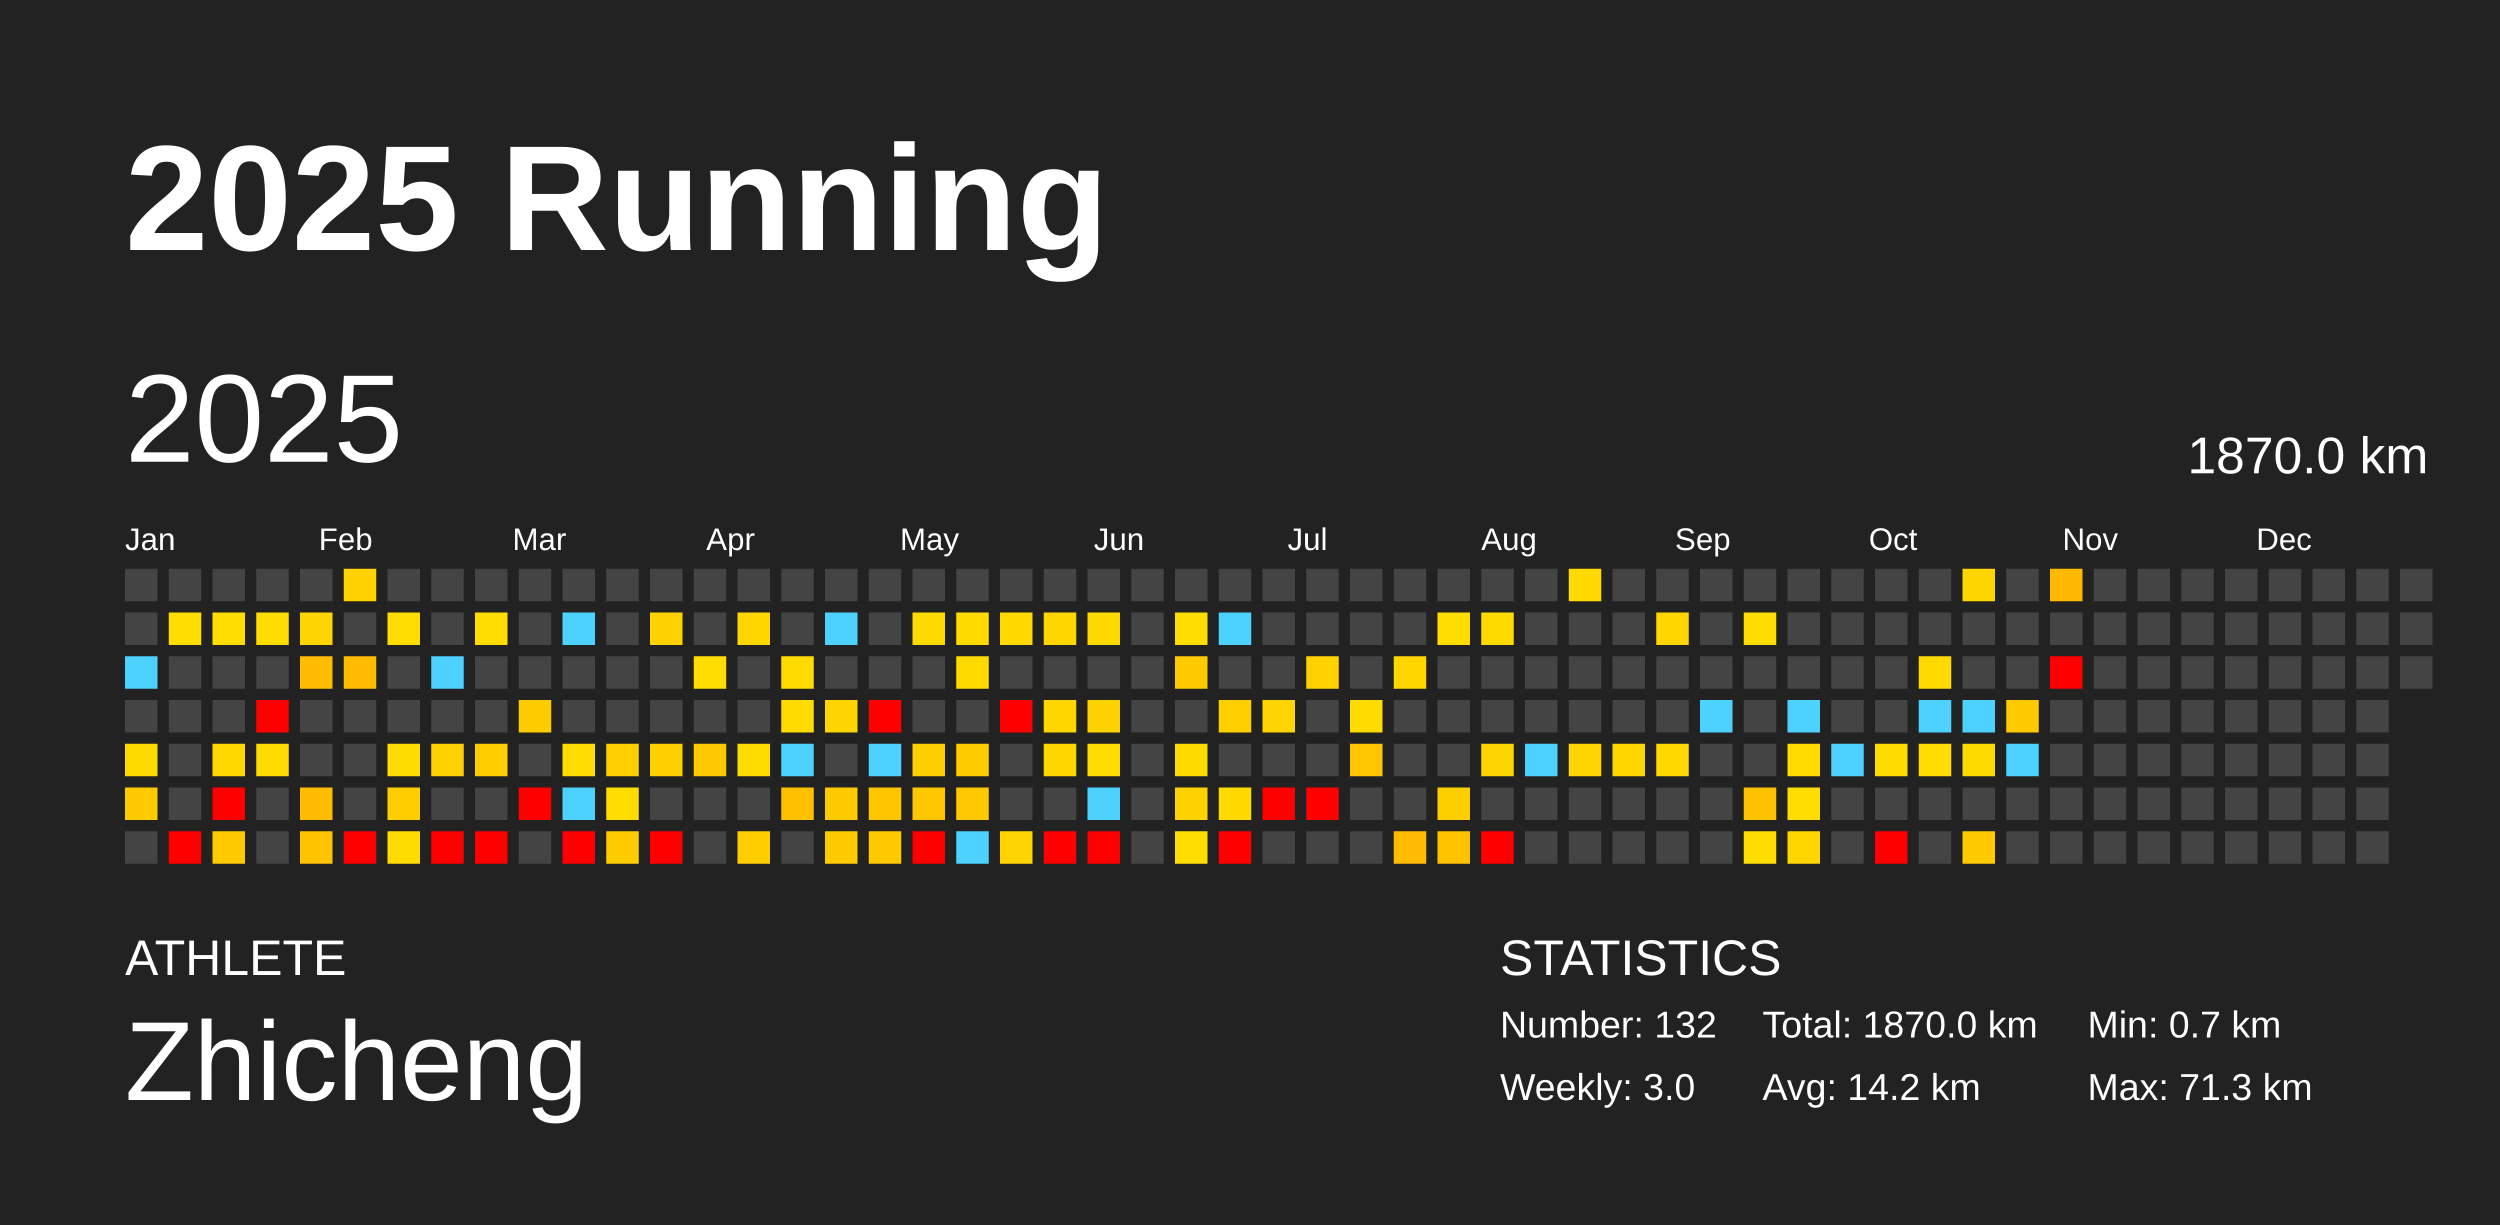
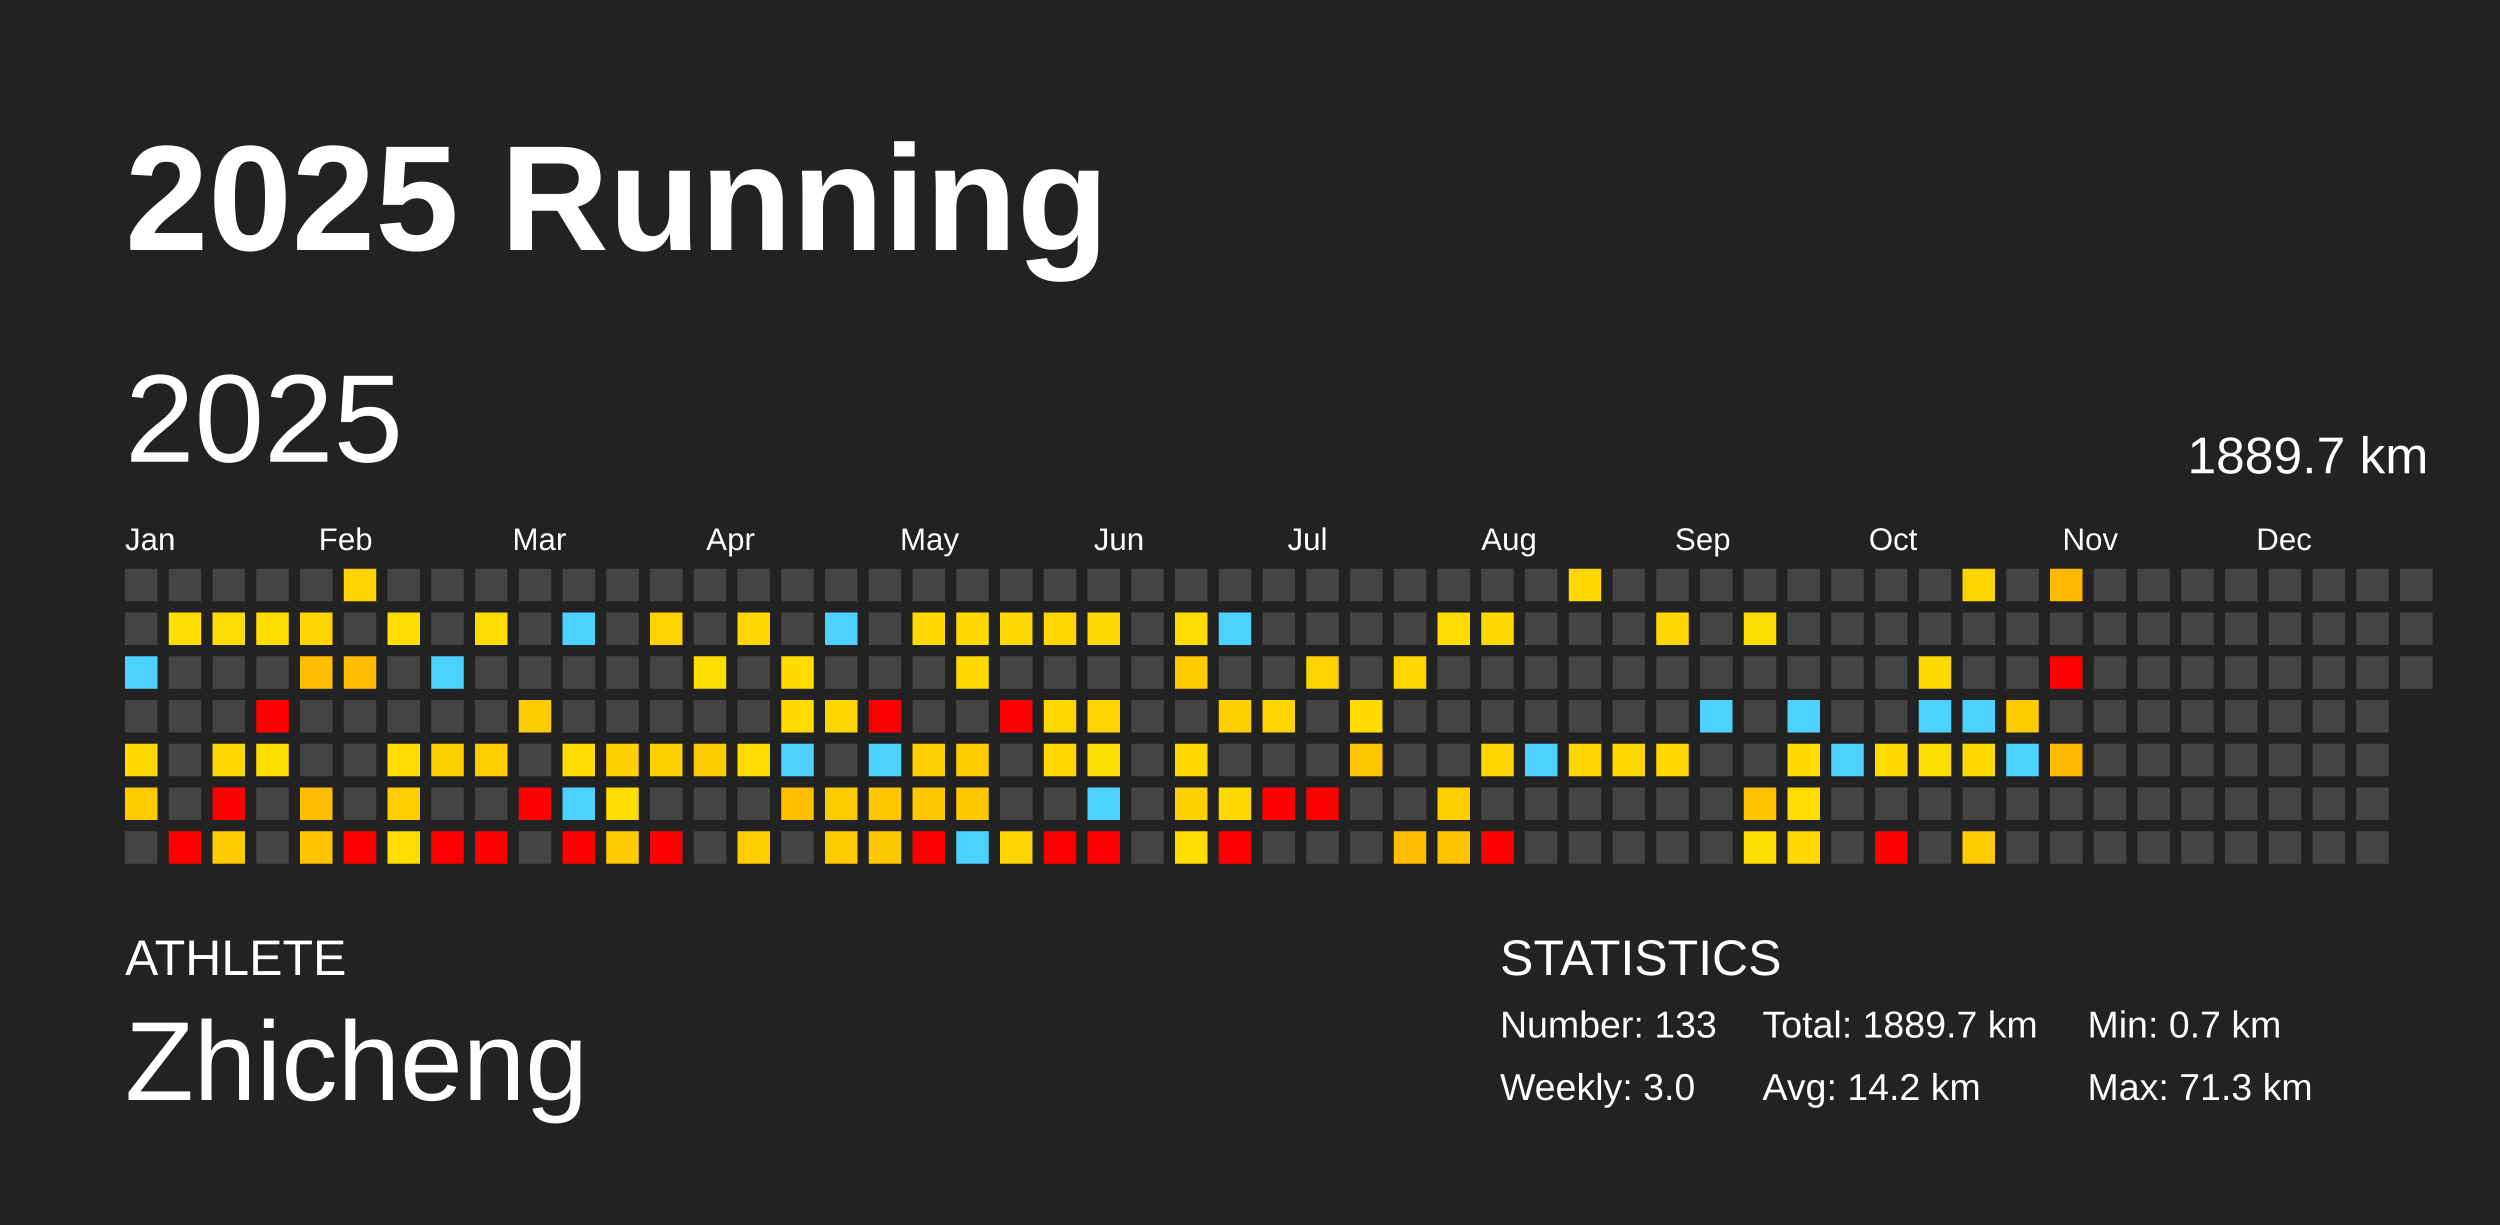
<svg xmlns="http://www.w3.org/2000/svg" baseProfile="full" height="98mm" version="1.1" viewBox="0,0,200,98" width="200mm">
  <defs />
  <rect fill="#222222" height="98" width="200" x="0" y="0" />
  <text fill="#FFFFFF" style="font-size:12px; font-family:Arial; font-weight:bold;" x="10" y="20">2025 Running</text>
  <text fill="#FFFFFF" style="font-size:4px; font-family:Arial" x="10" y="78">ATHLETE</text>
  <text fill="#FFFFFF" style="font-size:9px; font-family:Arial" x="10" y="88">Zhicheng</text>
  <text fill="#FFFFFF" style="font-size:4px; font-family:Arial" x="120" y="78">STATISTICS</text>
-   <text fill="#FFFFFF" style="font-size:3px; font-family:Arial" x="120" y="83">Number: 132</text>
+   <text fill="#FFFFFF" style="font-size:3px; font-family:Arial" x="120" y="83">Number: 133</text>
  <text fill="#FFFFFF" style="font-size:3px; font-family:Arial" x="120" y="88">Weekly: 3.0</text>
-   <text fill="#FFFFFF" style="font-size:3px; font-family:Arial" x="141" y="83">Total: 1870.0 km</text>
+   <text fill="#FFFFFF" style="font-size:3px; font-family:Arial" x="141" y="83">Total: 1889.7 km</text>
  <text fill="#FFFFFF" style="font-size:3px; font-family:Arial" x="141" y="88">Avg: 14.2 km</text>
  <text fill="#FFFFFF" style="font-size:3px; font-family:Arial" x="167" y="83">Min: 0.7 km</text>
  <text fill="#FFFFFF" style="font-size:3px; font-family:Arial" x="167" y="88">Max: 71.3 km</text>
  <text dominant-baseline="hanging" fill="#FFFFFF" style="font-size:10.0px; font-family:Arial;" x="10" y="30">2025</text>
-   <text dominant-baseline="hanging" fill="#FFFFFF" style="font-size:4.125px; font-family:Arial;" x="175" y="35">1870.0 km</text>
+   <text dominant-baseline="hanging" fill="#FFFFFF" style="font-size:4.125px; font-family:Arial;" x="175" y="35">1889.7 km</text>
  <text fill="#FFFFFF" style="font-size:2.5px; font-family:Arial" x="10.0" y="44">Jan</text>
  <text fill="#FFFFFF" style="font-size:2.5px; font-family:Arial" x="25.5" y="44">Feb</text>
  <text fill="#FFFFFF" style="font-size:2.5px; font-family:Arial" x="41.0" y="44">Mar</text>
  <text fill="#FFFFFF" style="font-size:2.5px; font-family:Arial" x="56.5" y="44">Apr</text>
  <text fill="#FFFFFF" style="font-size:2.5px; font-family:Arial" x="72.0" y="44">May</text>
  <text fill="#FFFFFF" style="font-size:2.5px; font-family:Arial" x="87.5" y="44">Jun</text>
  <text fill="#FFFFFF" style="font-size:2.5px; font-family:Arial" x="103.0" y="44">Jul</text>
  <text fill="#FFFFFF" style="font-size:2.5px; font-family:Arial" x="118.5" y="44">Aug</text>
  <text fill="#FFFFFF" style="font-size:2.5px; font-family:Arial" x="134.0" y="44">Sep</text>
  <text fill="#FFFFFF" style="font-size:2.5px; font-family:Arial" x="149.5" y="44">Oct</text>
  <text fill="#FFFFFF" style="font-size:2.5px; font-family:Arial" x="165.0" y="44">Nov</text>
  <text fill="#FFFFFF" style="font-size:2.5px; font-family:Arial" x="180.5" y="44">Dec</text>
  <rect fill="#444444" height="2.6" width="2.6" x="10.0" y="45.5" />
  <rect fill="#444444" height="2.6" width="2.6" x="10.0" y="49.0" />
  <rect fill="#4dd2ff" height="2.6" width="2.6" x="10.0" y="52.5" />
  <rect fill="#444444" height="2.6" width="2.6" x="10.0" y="56.0" />
  <rect fill="#ffda00" height="2.6" width="2.6" x="10.0" y="59.5" />
  <rect fill="#ffca00" height="2.6" width="2.6" x="10.0" y="63.0" />
  <rect fill="#444444" height="2.6" width="2.6" x="10.0" y="66.5" />
  <rect fill="#444444" height="2.6" width="2.6" x="13.5" y="45.5" />
  <rect fill="#ffdd00" height="2.6" width="2.6" x="13.5" y="49.0" />
  <rect fill="#444444" height="2.6" width="2.6" x="13.5" y="52.5" />
  <rect fill="#444444" height="2.6" width="2.6" x="13.5" y="56.0" />
  <rect fill="#444444" height="2.6" width="2.6" x="13.5" y="59.5" />
  <rect fill="#444444" height="2.6" width="2.6" x="13.5" y="63.0" />
  <rect fill="red" height="2.6" width="2.6" x="13.5" y="66.5" />
  <rect fill="#444444" height="2.6" width="2.6" x="17.0" y="45.5" />
  <rect fill="#ffdd00" height="2.6" width="2.6" x="17.0" y="49.0" />
  <rect fill="#444444" height="2.6" width="2.6" x="17.0" y="52.5" />
  <rect fill="#444444" height="2.6" width="2.6" x="17.0" y="56.0" />
  <rect fill="#ffd800" height="2.6" width="2.6" x="17.0" y="59.5" />
  <rect fill="red" height="2.6" width="2.6" x="17.0" y="63.0" />
  <rect fill="#ffcb00" height="2.6" width="2.6" x="17.0" y="66.5" />
  <rect fill="#444444" height="2.6" width="2.6" x="20.5" y="45.5" />
  <rect fill="#ffdd00" height="2.6" width="2.6" x="20.5" y="49.0" />
  <rect fill="#444444" height="2.6" width="2.6" x="20.5" y="52.5" />
  <rect fill="red" height="2.6" width="2.6" x="20.5" y="56.0" />
  <rect fill="#ffdc00" height="2.6" width="2.6" x="20.5" y="59.5" />
  <rect fill="#444444" height="2.6" width="2.6" x="20.5" y="63.0" />
  <rect fill="#444444" height="2.6" width="2.6" x="20.5" y="66.5" />
  <rect fill="#444444" height="2.6" width="2.6" x="24.0" y="45.5" />
  <rect fill="#ffd400" height="2.6" width="2.6" x="24.0" y="49.0" />
  <rect fill="#ffbc00" height="2.6" width="2.6" x="24.0" y="52.5" />
  <rect fill="#444444" height="2.6" width="2.6" x="24.0" y="56.0" />
  <rect fill="#444444" height="2.6" width="2.6" x="24.0" y="59.5" />
  <rect fill="#ffbc00" height="2.6" width="2.6" x="24.0" y="63.0" />
  <rect fill="#ffc300" height="2.6" width="2.6" x="24.0" y="66.5" />
  <rect fill="#ffd200" height="2.6" width="2.6" x="27.5" y="45.5" />
  <rect fill="#444444" height="2.6" width="2.6" x="27.5" y="49.0" />
  <rect fill="#ffbc00" height="2.6" width="2.6" x="27.5" y="52.5" />
  <rect fill="#444444" height="2.6" width="2.6" x="27.5" y="56.0" />
  <rect fill="#444444" height="2.6" width="2.6" x="27.5" y="59.5" />
  <rect fill="#444444" height="2.6" width="2.6" x="27.5" y="63.0" />
  <rect fill="red" height="2.6" width="2.6" x="27.5" y="66.5" />
  <rect fill="#444444" height="2.6" width="2.6" x="31.0" y="45.5" />
  <rect fill="#ffdd00" height="2.6" width="2.6" x="31.0" y="49.0" />
  <rect fill="#444444" height="2.6" width="2.6" x="31.0" y="52.5" />
  <rect fill="#444444" height="2.6" width="2.6" x="31.0" y="56.0" />
  <rect fill="#ffdc00" height="2.6" width="2.6" x="31.0" y="59.5" />
  <rect fill="#ffcd00" height="2.6" width="2.6" x="31.0" y="63.0" />
  <rect fill="#ffdc00" height="2.6" width="2.6" x="31.0" y="66.5" />
  <rect fill="#444444" height="2.6" width="2.6" x="34.5" y="45.5" />
  <rect fill="#444444" height="2.6" width="2.6" x="34.5" y="49.0" />
  <rect fill="#4dd2ff" height="2.6" width="2.6" x="34.5" y="52.5" />
  <rect fill="#444444" height="2.6" width="2.6" x="34.5" y="56.0" />
  <rect fill="#ffd100" height="2.6" width="2.6" x="34.5" y="59.5" />
  <rect fill="#444444" height="2.6" width="2.6" x="34.5" y="63.0" />
  <rect fill="red" height="2.6" width="2.6" x="34.5" y="66.5" />
  <rect fill="#444444" height="2.6" width="2.6" x="38.0" y="45.5" />
  <rect fill="#ffdd00" height="2.6" width="2.6" x="38.0" y="49.0" />
  <rect fill="#444444" height="2.6" width="2.6" x="38.0" y="52.5" />
  <rect fill="#444444" height="2.6" width="2.6" x="38.0" y="56.0" />
  <rect fill="#ffcd00" height="2.6" width="2.6" x="38.0" y="59.5" />
  <rect fill="#444444" height="2.6" width="2.6" x="38.0" y="63.0" />
  <rect fill="red" height="2.6" width="2.6" x="38.0" y="66.5" />
  <rect fill="#444444" height="2.6" width="2.6" x="41.5" y="45.5" />
  <rect fill="#444444" height="2.6" width="2.6" x="41.5" y="49.0" />
  <rect fill="#444444" height="2.6" width="2.6" x="41.5" y="52.5" />
  <rect fill="#ffcc00" height="2.6" width="2.6" x="41.5" y="56.0" />
  <rect fill="#444444" height="2.6" width="2.6" x="41.5" y="59.5" />
  <rect fill="red" height="2.6" width="2.6" x="41.5" y="63.0" />
  <rect fill="#444444" height="2.6" width="2.6" x="41.5" y="66.5" />
  <rect fill="#444444" height="2.6" width="2.6" x="45.0" y="45.5" />
  <rect fill="#4dd2ff" height="2.6" width="2.6" x="45.0" y="49.0" />
  <rect fill="#444444" height="2.6" width="2.6" x="45.0" y="52.5" />
  <rect fill="#444444" height="2.6" width="2.6" x="45.0" y="56.0" />
  <rect fill="#ffdd00" height="2.6" width="2.6" x="45.0" y="59.5" />
  <rect fill="#4dd2ff" height="2.6" width="2.6" x="45.0" y="63.0" />
  <rect fill="red" height="2.6" width="2.6" x="45.0" y="66.5" />
  <rect fill="#444444" height="2.6" width="2.6" x="48.5" y="45.5" />
  <rect fill="#444444" height="2.6" width="2.6" x="48.5" y="49.0" />
  <rect fill="#444444" height="2.6" width="2.6" x="48.5" y="52.5" />
  <rect fill="#444444" height="2.6" width="2.6" x="48.5" y="56.0" />
  <rect fill="#ffd000" height="2.6" width="2.6" x="48.5" y="59.5" />
  <rect fill="#ffdd00" height="2.6" width="2.6" x="48.5" y="63.0" />
  <rect fill="#ffcc00" height="2.6" width="2.6" x="48.5" y="66.5" />
  <rect fill="#444444" height="2.6" width="2.6" x="52.0" y="45.5" />
  <rect fill="#ffd200" height="2.6" width="2.6" x="52.0" y="49.0" />
  <rect fill="#444444" height="2.6" width="2.6" x="52.0" y="52.5" />
  <rect fill="#444444" height="2.6" width="2.6" x="52.0" y="56.0" />
  <rect fill="#ffd000" height="2.6" width="2.6" x="52.0" y="59.5" />
  <rect fill="#444444" height="2.6" width="2.6" x="52.0" y="63.0" />
  <rect fill="red" height="2.6" width="2.6" x="52.0" y="66.5" />
  <rect fill="#444444" height="2.6" width="2.6" x="55.5" y="45.5" />
  <rect fill="#444444" height="2.6" width="2.6" x="55.5" y="49.0" />
  <rect fill="#ffdd00" height="2.6" width="2.6" x="55.5" y="52.5" />
  <rect fill="#444444" height="2.6" width="2.6" x="55.5" y="56.0" />
  <rect fill="#ffcb00" height="2.6" width="2.6" x="55.5" y="59.5" />
  <rect fill="#444444" height="2.6" width="2.6" x="55.5" y="63.0" />
  <rect fill="#444444" height="2.6" width="2.6" x="55.5" y="66.5" />
  <rect fill="#444444" height="2.6" width="2.6" x="59.0" y="45.5" />
  <rect fill="#ffd600" height="2.6" width="2.6" x="59.0" y="49.0" />
  <rect fill="#444444" height="2.6" width="2.6" x="59.0" y="52.5" />
  <rect fill="#444444" height="2.6" width="2.6" x="59.0" y="56.0" />
  <rect fill="#ffdc00" height="2.6" width="2.6" x="59.0" y="59.5" />
  <rect fill="#444444" height="2.6" width="2.6" x="59.0" y="63.0" />
  <rect fill="#ffcd00" height="2.6" width="2.6" x="59.0" y="66.5" />
  <rect fill="#444444" height="2.6" width="2.6" x="62.5" y="45.5" />
  <rect fill="#444444" height="2.6" width="2.6" x="62.5" y="49.0" />
  <rect fill="#ffdb00" height="2.6" width="2.6" x="62.5" y="52.5" />
  <rect fill="#ffdb00" height="2.6" width="2.6" x="62.5" y="56.0" />
  <rect fill="#4dd2ff" height="2.6" width="2.6" x="62.5" y="59.5" />
  <rect fill="#ffc000" height="2.6" width="2.6" x="62.5" y="63.0" />
  <rect fill="#444444" height="2.6" width="2.6" x="62.5" y="66.5" />
  <rect fill="#444444" height="2.6" width="2.6" x="66.0" y="45.5" />
  <rect fill="#4dd2ff" height="2.6" width="2.6" x="66.0" y="49.0" />
  <rect fill="#444444" height="2.6" width="2.6" x="66.0" y="52.5" />
  <rect fill="#ffd500" height="2.6" width="2.6" x="66.0" y="56.0" />
  <rect fill="#444444" height="2.6" width="2.6" x="66.0" y="59.5" />
  <rect fill="#ffca00" height="2.6" width="2.6" x="66.0" y="63.0" />
  <rect fill="#ffca00" height="2.6" width="2.6" x="66.0" y="66.5" />
  <rect fill="#444444" height="2.6" width="2.6" x="69.5" y="45.5" />
  <rect fill="#444444" height="2.6" width="2.6" x="69.5" y="49.0" />
  <rect fill="#444444" height="2.6" width="2.6" x="69.5" y="52.5" />
  <rect fill="red" height="2.6" width="2.6" x="69.5" y="56.0" />
  <rect fill="#4dd2ff" height="2.6" width="2.6" x="69.5" y="59.5" />
  <rect fill="#ffc600" height="2.6" width="2.6" x="69.5" y="63.0" />
  <rect fill="#ffc900" height="2.6" width="2.6" x="69.5" y="66.5" />
  <rect fill="#444444" height="2.6" width="2.6" x="73.0" y="45.5" />
  <rect fill="#ffda00" height="2.6" width="2.6" x="73.0" y="49.0" />
  <rect fill="#444444" height="2.6" width="2.6" x="73.0" y="52.5" />
  <rect fill="#444444" height="2.6" width="2.6" x="73.0" y="56.0" />
  <rect fill="#ffce00" height="2.6" width="2.6" x="73.0" y="59.5" />
  <rect fill="#ffc700" height="2.6" width="2.6" x="73.0" y="63.0" />
  <rect fill="red" height="2.6" width="2.6" x="73.0" y="66.5" />
  <rect fill="#444444" height="2.6" width="2.6" x="76.5" y="45.5" />
  <rect fill="#ffda00" height="2.6" width="2.6" x="76.5" y="49.0" />
  <rect fill="#ffda00" height="2.6" width="2.6" x="76.5" y="52.5" />
  <rect fill="#444444" height="2.6" width="2.6" x="76.5" y="56.0" />
  <rect fill="#ffcc00" height="2.6" width="2.6" x="76.5" y="59.5" />
  <rect fill="#ffc800" height="2.6" width="2.6" x="76.5" y="63.0" />
  <rect fill="#4dd2ff" height="2.6" width="2.6" x="76.5" y="66.5" />
  <rect fill="#444444" height="2.6" width="2.6" x="80.0" y="45.5" />
  <rect fill="#ffd900" height="2.6" width="2.6" x="80.0" y="49.0" />
  <rect fill="#444444" height="2.6" width="2.6" x="80.0" y="52.5" />
  <rect fill="red" height="2.6" width="2.6" x="80.0" y="56.0" />
  <rect fill="#444444" height="2.6" width="2.6" x="80.0" y="59.5" />
  <rect fill="#444444" height="2.6" width="2.6" x="80.0" y="63.0" />
  <rect fill="#ffd400" height="2.6" width="2.6" x="80.0" y="66.5" />
  <rect fill="#444444" height="2.6" width="2.6" x="83.5" y="45.5" />
  <rect fill="#ffd600" height="2.6" width="2.6" x="83.5" y="49.0" />
  <rect fill="#444444" height="2.6" width="2.6" x="83.5" y="52.5" />
  <rect fill="#ffd600" height="2.6" width="2.6" x="83.5" y="56.0" />
  <rect fill="#ffd600" height="2.6" width="2.6" x="83.5" y="59.5" />
  <rect fill="#444444" height="2.6" width="2.6" x="83.5" y="63.0" />
  <rect fill="red" height="2.6" width="2.6" x="83.5" y="66.5" />
  <rect fill="#444444" height="2.6" width="2.6" x="87.0" y="45.5" />
  <rect fill="#ffd900" height="2.6" width="2.6" x="87.0" y="49.0" />
  <rect fill="#444444" height="2.6" width="2.6" x="87.0" y="52.5" />
  <rect fill="#ffd200" height="2.6" width="2.6" x="87.0" y="56.0" />
  <rect fill="#ffdd00" height="2.6" width="2.6" x="87.0" y="59.5" />
  <rect fill="#4dd2ff" height="2.6" width="2.6" x="87.0" y="63.0" />
  <rect fill="red" height="2.6" width="2.6" x="87.0" y="66.5" />
  <rect fill="#444444" height="2.6" width="2.6" x="90.5" y="45.5" />
  <rect fill="#444444" height="2.6" width="2.6" x="90.5" y="49.0" />
  <rect fill="#444444" height="2.6" width="2.6" x="90.5" y="52.5" />
  <rect fill="#444444" height="2.6" width="2.6" x="90.5" y="56.0" />
  <rect fill="#444444" height="2.6" width="2.6" x="90.5" y="59.5" />
  <rect fill="#444444" height="2.6" width="2.6" x="90.5" y="63.0" />
  <rect fill="#444444" height="2.6" width="2.6" x="90.5" y="66.5" />
  <rect fill="#444444" height="2.6" width="2.6" x="94.0" y="45.5" />
  <rect fill="#ffdd00" height="2.6" width="2.6" x="94.0" y="49.0" />
  <rect fill="#ffcb00" height="2.6" width="2.6" x="94.0" y="52.5" />
  <rect fill="#444444" height="2.6" width="2.6" x="94.0" y="56.0" />
  <rect fill="#ffda00" height="2.6" width="2.6" x="94.0" y="59.5" />
  <rect fill="#ffd100" height="2.6" width="2.6" x="94.0" y="63.0" />
  <rect fill="#ffdd00" height="2.6" width="2.6" x="94.0" y="66.5" />
  <rect fill="#444444" height="2.6" width="2.6" x="97.5" y="45.5" />
  <rect fill="#4dd2ff" height="2.6" width="2.6" x="97.5" y="49.0" />
  <rect fill="#444444" height="2.6" width="2.6" x="97.5" y="52.5" />
  <rect fill="#ffcf00" height="2.6" width="2.6" x="97.5" y="56.0" />
  <rect fill="#444444" height="2.6" width="2.6" x="97.5" y="59.5" />
  <rect fill="#ffd900" height="2.6" width="2.6" x="97.5" y="63.0" />
  <rect fill="red" height="2.6" width="2.6" x="97.5" y="66.5" />
  <rect fill="#444444" height="2.6" width="2.6" x="101.0" y="45.5" />
  <rect fill="#444444" height="2.6" width="2.6" x="101.0" y="49.0" />
  <rect fill="#444444" height="2.6" width="2.6" x="101.0" y="52.5" />
  <rect fill="#ffd400" height="2.6" width="2.6" x="101.0" y="56.0" />
  <rect fill="#444444" height="2.6" width="2.6" x="101.0" y="59.5" />
  <rect fill="red" height="2.6" width="2.6" x="101.0" y="63.0" />
  <rect fill="#444444" height="2.6" width="2.6" x="101.0" y="66.5" />
  <rect fill="#444444" height="2.6" width="2.6" x="104.5" y="45.5" />
  <rect fill="#444444" height="2.6" width="2.6" x="104.5" y="49.0" />
  <rect fill="#ffd200" height="2.6" width="2.6" x="104.5" y="52.5" />
  <rect fill="#444444" height="2.6" width="2.6" x="104.5" y="56.0" />
  <rect fill="#444444" height="2.6" width="2.6" x="104.5" y="59.5" />
  <rect fill="red" height="2.6" width="2.6" x="104.5" y="63.0" />
  <rect fill="#444444" height="2.6" width="2.6" x="104.5" y="66.5" />
  <rect fill="#444444" height="2.6" width="2.6" x="108.0" y="45.5" />
  <rect fill="#444444" height="2.6" width="2.6" x="108.0" y="49.0" />
  <rect fill="#444444" height="2.6" width="2.6" x="108.0" y="52.5" />
  <rect fill="#ffdb00" height="2.6" width="2.6" x="108.0" y="56.0" />
  <rect fill="#ffc500" height="2.6" width="2.6" x="108.0" y="59.5" />
  <rect fill="#444444" height="2.6" width="2.6" x="108.0" y="63.0" />
  <rect fill="#444444" height="2.6" width="2.6" x="108.0" y="66.5" />
  <rect fill="#444444" height="2.6" width="2.6" x="111.5" y="45.5" />
  <rect fill="#444444" height="2.6" width="2.6" x="111.5" y="49.0" />
  <rect fill="#ffd600" height="2.6" width="2.6" x="111.5" y="52.5" />
  <rect fill="#444444" height="2.6" width="2.6" x="111.5" y="56.0" />
  <rect fill="#444444" height="2.6" width="2.6" x="111.5" y="59.5" />
  <rect fill="#444444" height="2.6" width="2.6" x="111.5" y="63.0" />
  <rect fill="#ffbc00" height="2.6" width="2.6" x="111.5" y="66.5" />
  <rect fill="#444444" height="2.6" width="2.6" x="115.0" y="45.5" />
  <rect fill="#ffdd00" height="2.6" width="2.6" x="115.0" y="49.0" />
  <rect fill="#444444" height="2.6" width="2.6" x="115.0" y="52.5" />
  <rect fill="#444444" height="2.6" width="2.6" x="115.0" y="56.0" />
  <rect fill="#444444" height="2.6" width="2.6" x="115.0" y="59.5" />
  <rect fill="#ffce00" height="2.6" width="2.6" x="115.0" y="63.0" />
  <rect fill="#ffc300" height="2.6" width="2.6" x="115.0" y="66.5" />
  <rect fill="#444444" height="2.6" width="2.6" x="118.5" y="45.5" />
  <rect fill="#ffda00" height="2.6" width="2.6" x="118.5" y="49.0" />
  <rect fill="#444444" height="2.6" width="2.6" x="118.5" y="52.5" />
  <rect fill="#444444" height="2.6" width="2.6" x="118.5" y="56.0" />
  <rect fill="#ffd500" height="2.6" width="2.6" x="118.5" y="59.5" />
  <rect fill="#444444" height="2.6" width="2.6" x="118.5" y="63.0" />
  <rect fill="red" height="2.6" width="2.6" x="118.5" y="66.5" />
  <rect fill="#444444" height="2.6" width="2.6" x="122.0" y="45.5" />
  <rect fill="#444444" height="2.6" width="2.6" x="122.0" y="49.0" />
  <rect fill="#444444" height="2.6" width="2.6" x="122.0" y="52.5" />
  <rect fill="#444444" height="2.6" width="2.6" x="122.0" y="56.0" />
  <rect fill="#4dd2ff" height="2.6" width="2.6" x="122.0" y="59.5" />
  <rect fill="#444444" height="2.6" width="2.6" x="122.0" y="63.0" />
  <rect fill="#444444" height="2.6" width="2.6" x="122.0" y="66.5" />
  <rect fill="#ffd900" height="2.6" width="2.6" x="125.5" y="45.5" />
  <rect fill="#444444" height="2.6" width="2.6" x="125.5" y="49.0" />
  <rect fill="#444444" height="2.6" width="2.6" x="125.5" y="52.5" />
  <rect fill="#444444" height="2.6" width="2.6" x="125.5" y="56.0" />
  <rect fill="#ffd500" height="2.6" width="2.6" x="125.5" y="59.5" />
  <rect fill="#444444" height="2.6" width="2.6" x="125.5" y="63.0" />
  <rect fill="#444444" height="2.6" width="2.6" x="125.5" y="66.5" />
  <rect fill="#444444" height="2.6" width="2.6" x="129.0" y="45.5" />
  <rect fill="#444444" height="2.6" width="2.6" x="129.0" y="49.0" />
  <rect fill="#444444" height="2.6" width="2.6" x="129.0" y="52.5" />
  <rect fill="#444444" height="2.6" width="2.6" x="129.0" y="56.0" />
  <rect fill="#ffd700" height="2.6" width="2.6" x="129.0" y="59.5" />
  <rect fill="#444444" height="2.6" width="2.6" x="129.0" y="63.0" />
  <rect fill="#444444" height="2.6" width="2.6" x="129.0" y="66.5" />
  <rect fill="#444444" height="2.6" width="2.6" x="132.5" y="45.5" />
  <rect fill="#ffd600" height="2.6" width="2.6" x="132.5" y="49.0" />
  <rect fill="#444444" height="2.6" width="2.6" x="132.5" y="52.5" />
  <rect fill="#444444" height="2.6" width="2.6" x="132.5" y="56.0" />
  <rect fill="#ffd900" height="2.6" width="2.6" x="132.5" y="59.5" />
  <rect fill="#444444" height="2.6" width="2.6" x="132.5" y="63.0" />
  <rect fill="#444444" height="2.6" width="2.6" x="132.5" y="66.5" />
  <rect fill="#444444" height="2.6" width="2.6" x="136.0" y="45.5" />
  <rect fill="#444444" height="2.6" width="2.6" x="136.0" y="49.0" />
  <rect fill="#444444" height="2.6" width="2.6" x="136.0" y="52.5" />
  <rect fill="#4dd2ff" height="2.6" width="2.6" x="136.0" y="56.0" />
  <rect fill="#444444" height="2.6" width="2.6" x="136.0" y="59.5" />
  <rect fill="#444444" height="2.6" width="2.6" x="136.0" y="63.0" />
  <rect fill="#444444" height="2.6" width="2.6" x="136.0" y="66.5" />
  <rect fill="#444444" height="2.6" width="2.6" x="139.5" y="45.5" />
  <rect fill="#ffdd00" height="2.6" width="2.6" x="139.5" y="49.0" />
  <rect fill="#444444" height="2.6" width="2.6" x="139.5" y="52.5" />
  <rect fill="#444444" height="2.6" width="2.6" x="139.5" y="56.0" />
  <rect fill="#444444" height="2.6" width="2.6" x="139.5" y="59.5" />
  <rect fill="#ffc200" height="2.6" width="2.6" x="139.5" y="63.0" />
  <rect fill="#ffdd00" height="2.6" width="2.6" x="139.5" y="66.5" />
  <rect fill="#444444" height="2.6" width="2.6" x="143.0" y="45.5" />
  <rect fill="#444444" height="2.6" width="2.6" x="143.0" y="49.0" />
  <rect fill="#444444" height="2.6" width="2.6" x="143.0" y="52.5" />
  <rect fill="#4dd2ff" height="2.6" width="2.6" x="143.0" y="56.0" />
  <rect fill="#ffdb00" height="2.6" width="2.6" x="143.0" y="59.5" />
  <rect fill="#ffdd00" height="2.6" width="2.6" x="143.0" y="63.0" />
  <rect fill="#ffd600" height="2.6" width="2.6" x="143.0" y="66.5" />
  <rect fill="#444444" height="2.6" width="2.6" x="146.5" y="45.5" />
  <rect fill="#444444" height="2.6" width="2.6" x="146.5" y="49.0" />
  <rect fill="#444444" height="2.6" width="2.6" x="146.5" y="52.5" />
  <rect fill="#444444" height="2.6" width="2.6" x="146.5" y="56.0" />
  <rect fill="#4dd2ff" height="2.6" width="2.6" x="146.5" y="59.5" />
  <rect fill="#444444" height="2.6" width="2.6" x="146.5" y="63.0" />
  <rect fill="#444444" height="2.6" width="2.6" x="146.5" y="66.5" />
  <rect fill="#444444" height="2.6" width="2.6" x="150.0" y="45.5" />
  <rect fill="#444444" height="2.6" width="2.6" x="150.0" y="49.0" />
  <rect fill="#444444" height="2.6" width="2.6" x="150.0" y="52.5" />
  <rect fill="#444444" height="2.6" width="2.6" x="150.0" y="56.0" />
  <rect fill="#ffdb00" height="2.6" width="2.6" x="150.0" y="59.5" />
  <rect fill="#444444" height="2.6" width="2.6" x="150.0" y="63.0" />
  <rect fill="red" height="2.6" width="2.6" x="150.0" y="66.5" />
  <rect fill="#444444" height="2.6" width="2.6" x="153.5" y="45.5" />
  <rect fill="#444444" height="2.6" width="2.6" x="153.5" y="49.0" />
  <rect fill="#ffda00" height="2.6" width="2.6" x="153.5" y="52.5" />
  <rect fill="#4dd2ff" height="2.6" width="2.6" x="153.5" y="56.0" />
  <rect fill="#ffdd00" height="2.6" width="2.6" x="153.5" y="59.5" />
  <rect fill="#444444" height="2.6" width="2.6" x="153.5" y="63.0" />
  <rect fill="#444444" height="2.6" width="2.6" x="153.5" y="66.5" />
  <rect fill="#ffd500" height="2.6" width="2.6" x="157.0" y="45.5" />
  <rect fill="#444444" height="2.6" width="2.6" x="157.0" y="49.0" />
  <rect fill="#444444" height="2.6" width="2.6" x="157.0" y="52.5" />
  <rect fill="#4dd2ff" height="2.6" width="2.6" x="157.0" y="56.0" />
  <rect fill="#ffda00" height="2.6" width="2.6" x="157.0" y="59.5" />
  <rect fill="#444444" height="2.6" width="2.6" x="157.0" y="63.0" />
  <rect fill="#ffca00" height="2.6" width="2.6" x="157.0" y="66.5" />
  <rect fill="#444444" height="2.6" width="2.6" x="160.5" y="45.5" />
  <rect fill="#444444" height="2.6" width="2.6" x="160.5" y="49.0" />
  <rect fill="#444444" height="2.6" width="2.6" x="160.5" y="52.5" />
  <rect fill="#ffca00" height="2.6" width="2.6" x="160.5" y="56.0" />
  <rect fill="#4dd2ff" height="2.6" width="2.6" x="160.5" y="59.5" />
  <rect fill="#444444" height="2.6" width="2.6" x="160.5" y="63.0" />
  <rect fill="#444444" height="2.6" width="2.6" x="160.5" y="66.5" />
  <rect fill="#ffba00" height="2.6" width="2.6" x="164.0" y="45.5" />
  <rect fill="#444444" height="2.6" width="2.6" x="164.0" y="49.0" />
  <rect fill="red" height="2.6" width="2.6" x="164.0" y="52.5" />
  <rect fill="#444444" height="2.6" width="2.6" x="164.0" y="56.0" />
-   <rect fill="#444444" height="2.6" width="2.6" x="164.0" y="59.5" />
+   <rect fill="#ffbb00" height="2.6" width="2.6" x="164.0" y="59.5" />
  <rect fill="#444444" height="2.6" width="2.6" x="164.0" y="63.0" />
  <rect fill="#444444" height="2.6" width="2.6" x="164.0" y="66.5" />
  <rect fill="#444444" height="2.6" width="2.6" x="167.5" y="45.5" />
  <rect fill="#444444" height="2.6" width="2.6" x="167.5" y="49.0" />
  <rect fill="#444444" height="2.6" width="2.6" x="167.5" y="52.5" />
  <rect fill="#444444" height="2.6" width="2.6" x="167.5" y="56.0" />
  <rect fill="#444444" height="2.6" width="2.6" x="167.5" y="59.5" />
  <rect fill="#444444" height="2.6" width="2.6" x="167.5" y="63.0" />
  <rect fill="#444444" height="2.6" width="2.6" x="167.5" y="66.5" />
  <rect fill="#444444" height="2.6" width="2.6" x="171.0" y="45.5" />
  <rect fill="#444444" height="2.6" width="2.6" x="171.0" y="49.0" />
  <rect fill="#444444" height="2.6" width="2.6" x="171.0" y="52.5" />
  <rect fill="#444444" height="2.6" width="2.6" x="171.0" y="56.0" />
  <rect fill="#444444" height="2.6" width="2.6" x="171.0" y="59.5" />
  <rect fill="#444444" height="2.6" width="2.6" x="171.0" y="63.0" />
  <rect fill="#444444" height="2.6" width="2.6" x="171.0" y="66.5" />
  <rect fill="#444444" height="2.6" width="2.6" x="174.5" y="45.5" />
  <rect fill="#444444" height="2.6" width="2.6" x="174.5" y="49.0" />
  <rect fill="#444444" height="2.6" width="2.6" x="174.5" y="52.5" />
  <rect fill="#444444" height="2.6" width="2.6" x="174.5" y="56.0" />
  <rect fill="#444444" height="2.6" width="2.6" x="174.5" y="59.5" />
  <rect fill="#444444" height="2.6" width="2.6" x="174.5" y="63.0" />
  <rect fill="#444444" height="2.6" width="2.6" x="174.5" y="66.5" />
  <rect fill="#444444" height="2.6" width="2.6" x="178.0" y="45.5" />
  <rect fill="#444444" height="2.6" width="2.6" x="178.0" y="49.0" />
  <rect fill="#444444" height="2.6" width="2.6" x="178.0" y="52.5" />
  <rect fill="#444444" height="2.6" width="2.6" x="178.0" y="56.0" />
  <rect fill="#444444" height="2.6" width="2.6" x="178.0" y="59.5" />
  <rect fill="#444444" height="2.6" width="2.6" x="178.0" y="63.0" />
  <rect fill="#444444" height="2.6" width="2.6" x="178.0" y="66.5" />
  <rect fill="#444444" height="2.6" width="2.6" x="181.5" y="45.5" />
  <rect fill="#444444" height="2.6" width="2.6" x="181.5" y="49.0" />
  <rect fill="#444444" height="2.6" width="2.6" x="181.5" y="52.5" />
  <rect fill="#444444" height="2.6" width="2.6" x="181.5" y="56.0" />
  <rect fill="#444444" height="2.6" width="2.6" x="181.5" y="59.5" />
  <rect fill="#444444" height="2.6" width="2.6" x="181.5" y="63.0" />
  <rect fill="#444444" height="2.6" width="2.6" x="181.5" y="66.5" />
  <rect fill="#444444" height="2.6" width="2.6" x="185.0" y="45.5" />
  <rect fill="#444444" height="2.6" width="2.6" x="185.0" y="49.0" />
  <rect fill="#444444" height="2.6" width="2.6" x="185.0" y="52.5" />
  <rect fill="#444444" height="2.6" width="2.6" x="185.0" y="56.0" />
  <rect fill="#444444" height="2.6" width="2.6" x="185.0" y="59.5" />
  <rect fill="#444444" height="2.6" width="2.6" x="185.0" y="63.0" />
  <rect fill="#444444" height="2.6" width="2.6" x="185.0" y="66.5" />
  <rect fill="#444444" height="2.6" width="2.6" x="188.5" y="45.5" />
  <rect fill="#444444" height="2.6" width="2.6" x="188.5" y="49.0" />
  <rect fill="#444444" height="2.6" width="2.6" x="188.5" y="52.5" />
  <rect fill="#444444" height="2.6" width="2.6" x="188.5" y="56.0" />
  <rect fill="#444444" height="2.6" width="2.6" x="188.5" y="59.5" />
  <rect fill="#444444" height="2.6" width="2.6" x="188.5" y="63.0" />
  <rect fill="#444444" height="2.6" width="2.6" x="188.5" y="66.5" />
  <rect fill="#444444" height="2.6" width="2.6" x="192.0" y="45.5" />
  <rect fill="#444444" height="2.6" width="2.6" x="192.0" y="49.0" />
  <rect fill="#444444" height="2.6" width="2.6" x="192.0" y="52.5" />
</svg>
